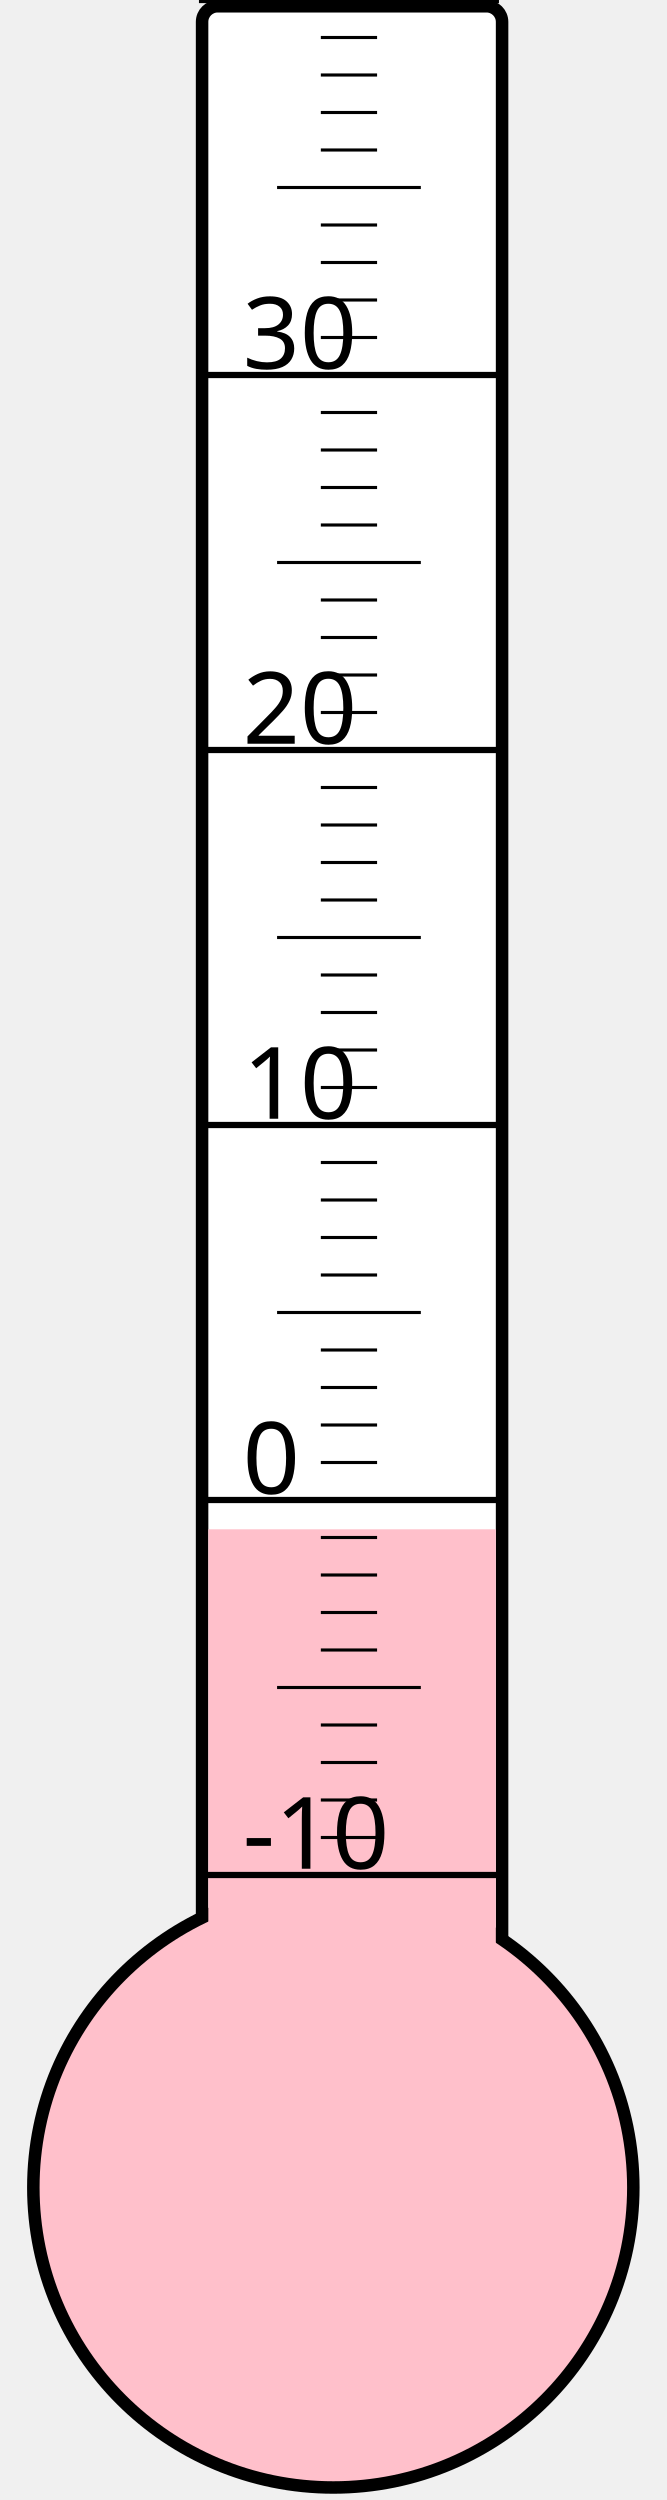
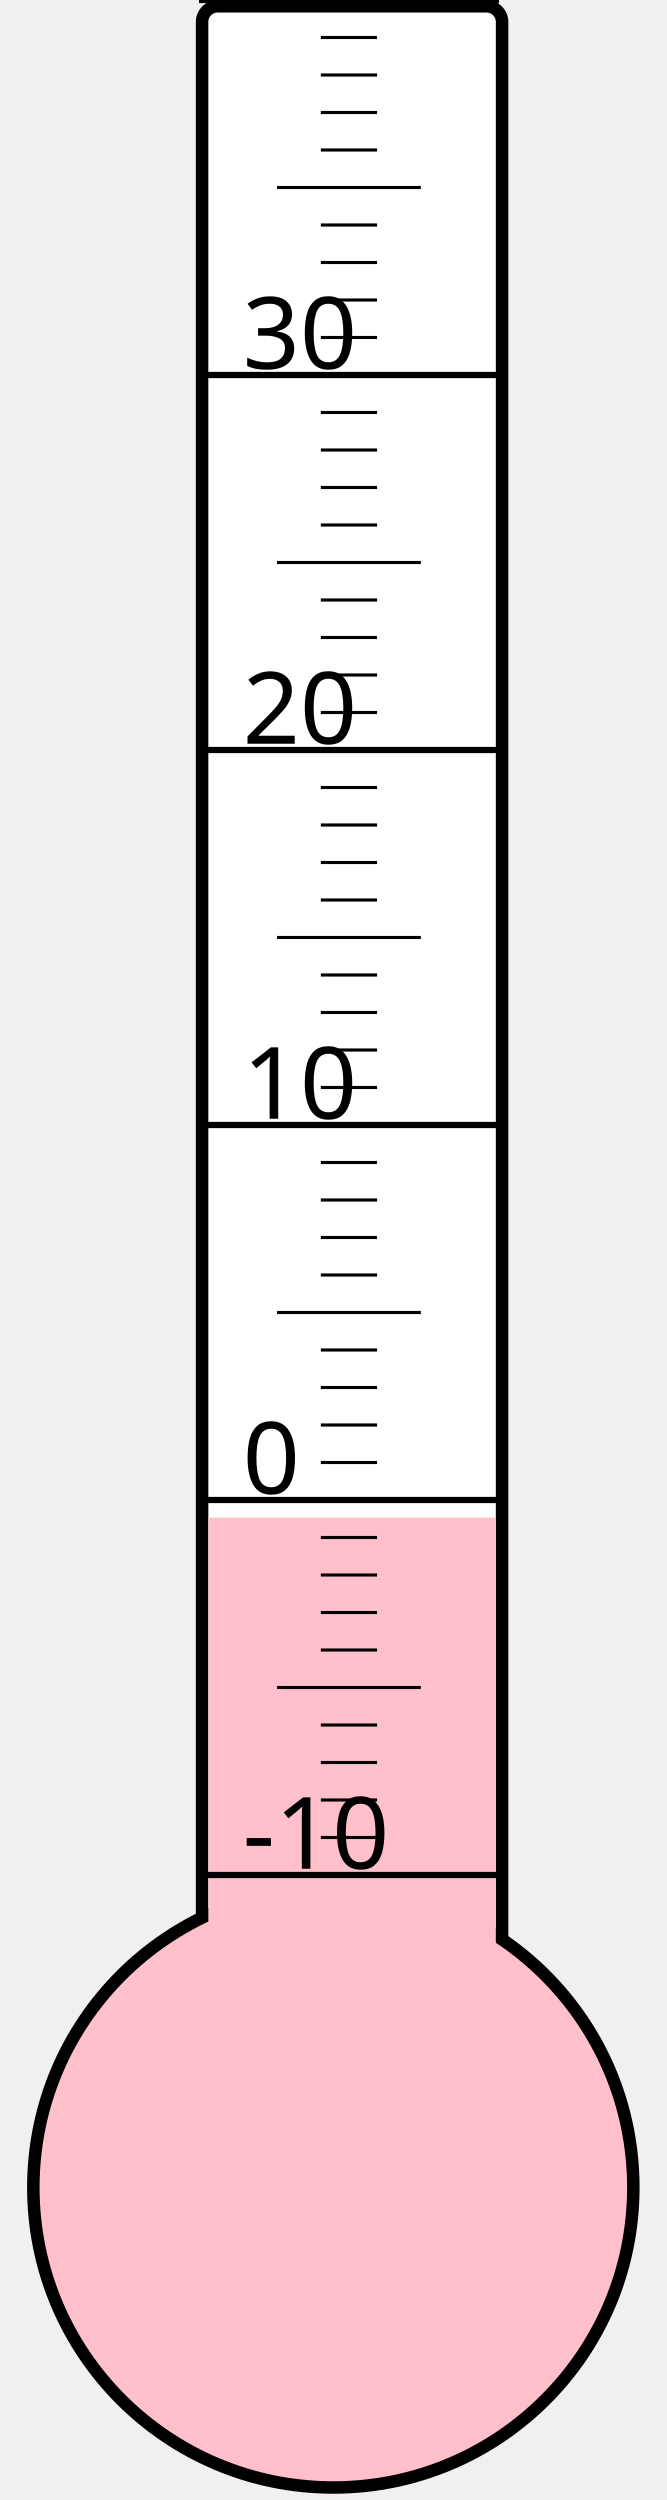
<svg xmlns="http://www.w3.org/2000/svg" width="40px" height="150px" viewBox="0 0 200 800">
  <rect width="200" height="800" x="0" y="0" style="fill: #ffffeb; fill-opacity: 0;" />
  <rect width="96" height="680" x="58" y="2" rx="5" ry="5" style="fill: white; fill-opacity: 1; stroke: black; stroke-width: 4;" />
  <circle cx="100" cy="700" r="96" style="fill: pink; stroke: black; stroke-width: 4;" />
-   <rect width="92" height="210.625" x="60" y="489.375" style="fill: pink; fill-opacity: 1; stroke-width: 0;" />
+   <rect width="92" height="214.375" x="60" y="485.625" style="fill: pink; fill-opacity: 1; stroke-width: 0;" />
  <text x="71" y="598" style="font-family: sans-serif; font-size: 24pt;">-10</text>
  <text x="71" y="478" style="font-family: sans-serif; font-size: 24pt;">0</text>
  <text x="71" y="358" style="font-family: sans-serif; font-size: 24pt;">10</text>
  <text x="71" y="238" style="font-family: sans-serif; font-size: 24pt;">20</text>
  <text x="71" y="118" style="font-family: sans-serif; font-size: 24pt;">30</text>
  <g style="stroke: black;">
    <line x1="57" y1="600" x2="153" y2="600" style="stroke-width: 2;" />
    <line x1="96" y1="588" x2="114" y2="588" style="stroke-width: 1;" />
    <line x1="96" y1="576" x2="114" y2="576" style="stroke-width: 1;" />
    <line x1="96" y1="564" x2="114" y2="564" style="stroke-width: 1;" />
    <line x1="96" y1="552" x2="114" y2="552" style="stroke-width: 1;" />
    <line x1="82" y1="540" x2="128" y2="540" style="stroke-width: 1;" />
    <line x1="96" y1="528" x2="114" y2="528" style="stroke-width: 1;" />
    <line x1="96" y1="516" x2="114" y2="516" style="stroke-width: 1;" />
    <line x1="96" y1="504" x2="114" y2="504" style="stroke-width: 1;" />
    <line x1="96" y1="492" x2="114" y2="492" style="stroke-width: 1;" />
    <line x1="57" y1="480" x2="153" y2="480" style="stroke-width: 2;" />
    <line x1="96" y1="468" x2="114" y2="468" style="stroke-width: 1;" />
    <line x1="96" y1="456" x2="114" y2="456" style="stroke-width: 1;" />
    <line x1="96" y1="444" x2="114" y2="444" style="stroke-width: 1;" />
    <line x1="96" y1="432" x2="114" y2="432" style="stroke-width: 1;" />
    <line x1="82" y1="420" x2="128" y2="420" style="stroke-width: 1;" />
    <line x1="96" y1="408" x2="114" y2="408" style="stroke-width: 1;" />
    <line x1="96" y1="396" x2="114" y2="396" style="stroke-width: 1;" />
    <line x1="96" y1="384" x2="114" y2="384" style="stroke-width: 1;" />
    <line x1="96" y1="372" x2="114" y2="372" style="stroke-width: 1;" />
    <line x1="57" y1="360" x2="153" y2="360" style="stroke-width: 2;" />
    <line x1="96" y1="348" x2="114" y2="348" style="stroke-width: 1;" />
    <line x1="96" y1="336" x2="114" y2="336" style="stroke-width: 1;" />
    <line x1="96" y1="324" x2="114" y2="324" style="stroke-width: 1;" />
    <line x1="96" y1="312" x2="114" y2="312" style="stroke-width: 1;" />
    <line x1="82" y1="300" x2="128" y2="300" style="stroke-width: 1;" />
    <line x1="96" y1="288" x2="114" y2="288" style="stroke-width: 1;" />
    <line x1="96" y1="276" x2="114" y2="276" style="stroke-width: 1;" />
    <line x1="96" y1="264" x2="114" y2="264" style="stroke-width: 1;" />
    <line x1="96" y1="252" x2="114" y2="252" style="stroke-width: 1;" />
    <line x1="57" y1="240" x2="153" y2="240" style="stroke-width: 2;" />
    <line x1="96" y1="228" x2="114" y2="228" style="stroke-width: 1;" />
    <line x1="96" y1="216" x2="114" y2="216" style="stroke-width: 1;" />
    <line x1="96" y1="204" x2="114" y2="204" style="stroke-width: 1;" />
    <line x1="96" y1="192" x2="114" y2="192" style="stroke-width: 1;" />
    <line x1="82" y1="180" x2="128" y2="180" style="stroke-width: 1;" />
    <line x1="96" y1="168" x2="114" y2="168" style="stroke-width: 1;" />
    <line x1="96" y1="156" x2="114" y2="156" style="stroke-width: 1;" />
    <line x1="96" y1="144" x2="114" y2="144" style="stroke-width: 1;" />
    <line x1="96" y1="132" x2="114" y2="132" style="stroke-width: 1;" />
    <line x1="57" y1="120" x2="153" y2="120" style="stroke-width: 2;" />
    <line x1="96" y1="108" x2="114" y2="108" style="stroke-width: 1;" />
    <line x1="96" y1="96" x2="114" y2="96" style="stroke-width: 1;" />
    <line x1="96" y1="84" x2="114" y2="84" style="stroke-width: 1;" />
    <line x1="96" y1="72" x2="114" y2="72" style="stroke-width: 1;" />
    <line x1="82" y1="60" x2="128" y2="60" style="stroke-width: 1;" />
    <line x1="96" y1="48" x2="114" y2="48" style="stroke-width: 1;" />
    <line x1="96" y1="36" x2="114" y2="36" style="stroke-width: 1;" />
    <line x1="96" y1="24" x2="114" y2="24" style="stroke-width: 1;" />
    <line x1="96" y1="12" x2="114" y2="12" style="stroke-width: 1;" />
    <line x1="57" y1="0" x2="153" y2="0" style="stroke-width: 2;" />
  </g>
</svg>
